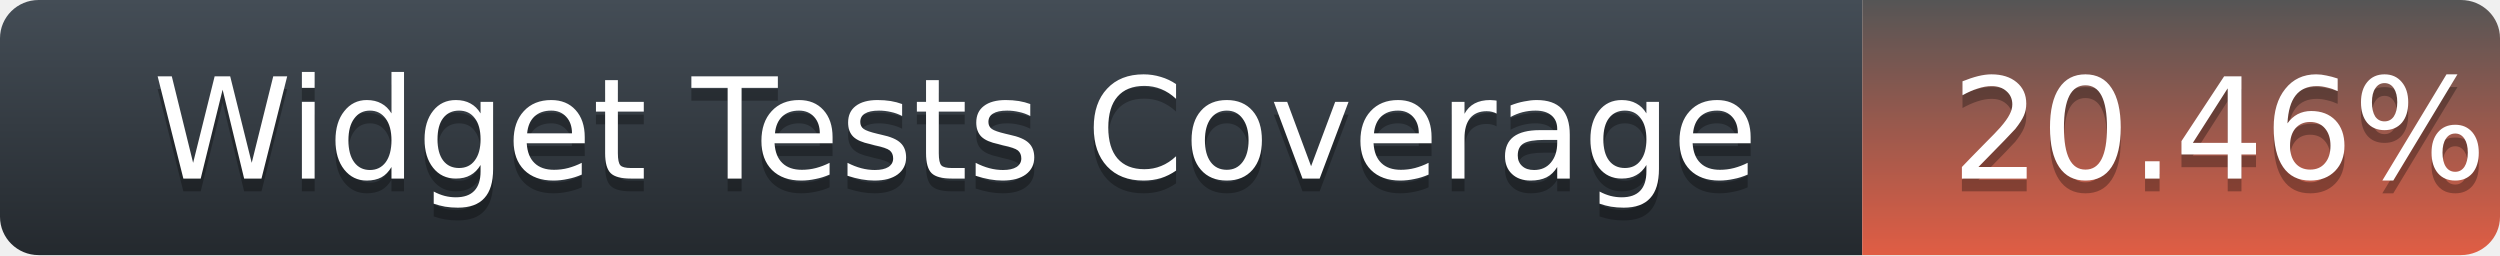
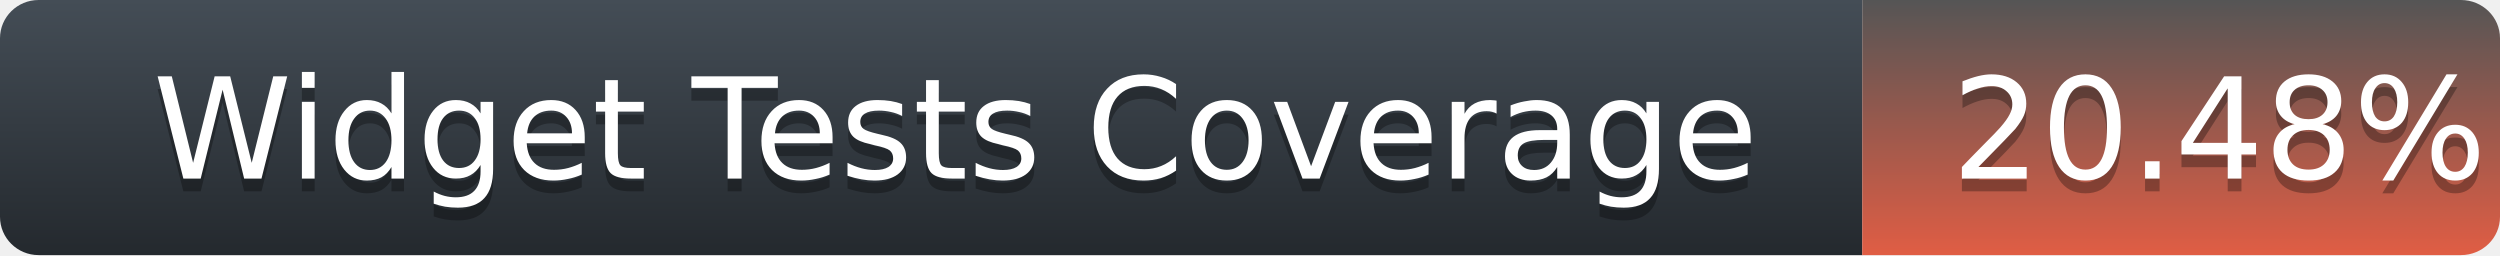
<svg xmlns="http://www.w3.org/2000/svg" width="196" height="20">
  <defs>
    <linearGradient id="title-fill" x1="50%" y1="0%" x2="50%" y2="100%">
      <stop stop-color="#444D56" offset="0%" />
      <stop stop-color="#24292E" offset="100%" />
    </linearGradient>
    <linearGradient id="coverage-fill" x1="50%" y1="0%" x2="50%" y2="100%">
      <stop stop-color="#555" offset="0%" />
      <stop stop-color="#e05d44" offset="100%" />
    </linearGradient>
  </defs>
  <g fill="none" fill-rule="evenodd">
    <g font-family="'DejaVu Sans',Verdana,Geneva,sans-serif" font-size="11">
      <path d="M0,3 C0,1.343 1.355,0 3.027,0 L146,0 L146,20 L3.027,20 C1.355,20 0,18.657 0,17 L0,3 Z" fill="url(#title-fill)" fill-rule="nonzero" />
      <text fill="#010101" fill-opacity=".3">
        <tspan x="12" y="15" aria-hidden="true">Widget Tests Coverage</tspan>
      </text>
      <text fill="#FFFFFF">
        <tspan x="12" y="14">Widget Tests Coverage</tspan>
      </text>
    </g>
    <g transform="translate(146)" font-family="'DejaVu Sans',Verdana,Geneva,sans-serif" font-size="11">
      <path d="M0 0h46.939C48.629 0 50 1.343 50 3v14c0 1.657-1.37 3-3.061 3H0V0z" fill="url(#coverage-fill)" fill-rule="nonzero" />
      <text fill="#010101" fill-opacity=".3" aria-hidden="true">
-         <tspan x="7" y="15">20.46%</tspan>
+         <tspan x="7" y="15">20.48%</tspan>
      </text>
      <text fill="#FFFFFF">
-         <tspan x="7" y="14">20.46%</tspan>
+         <tspan x="7" y="14">20.48%</tspan>
      </text>
    </g>
  </g>
</svg>
